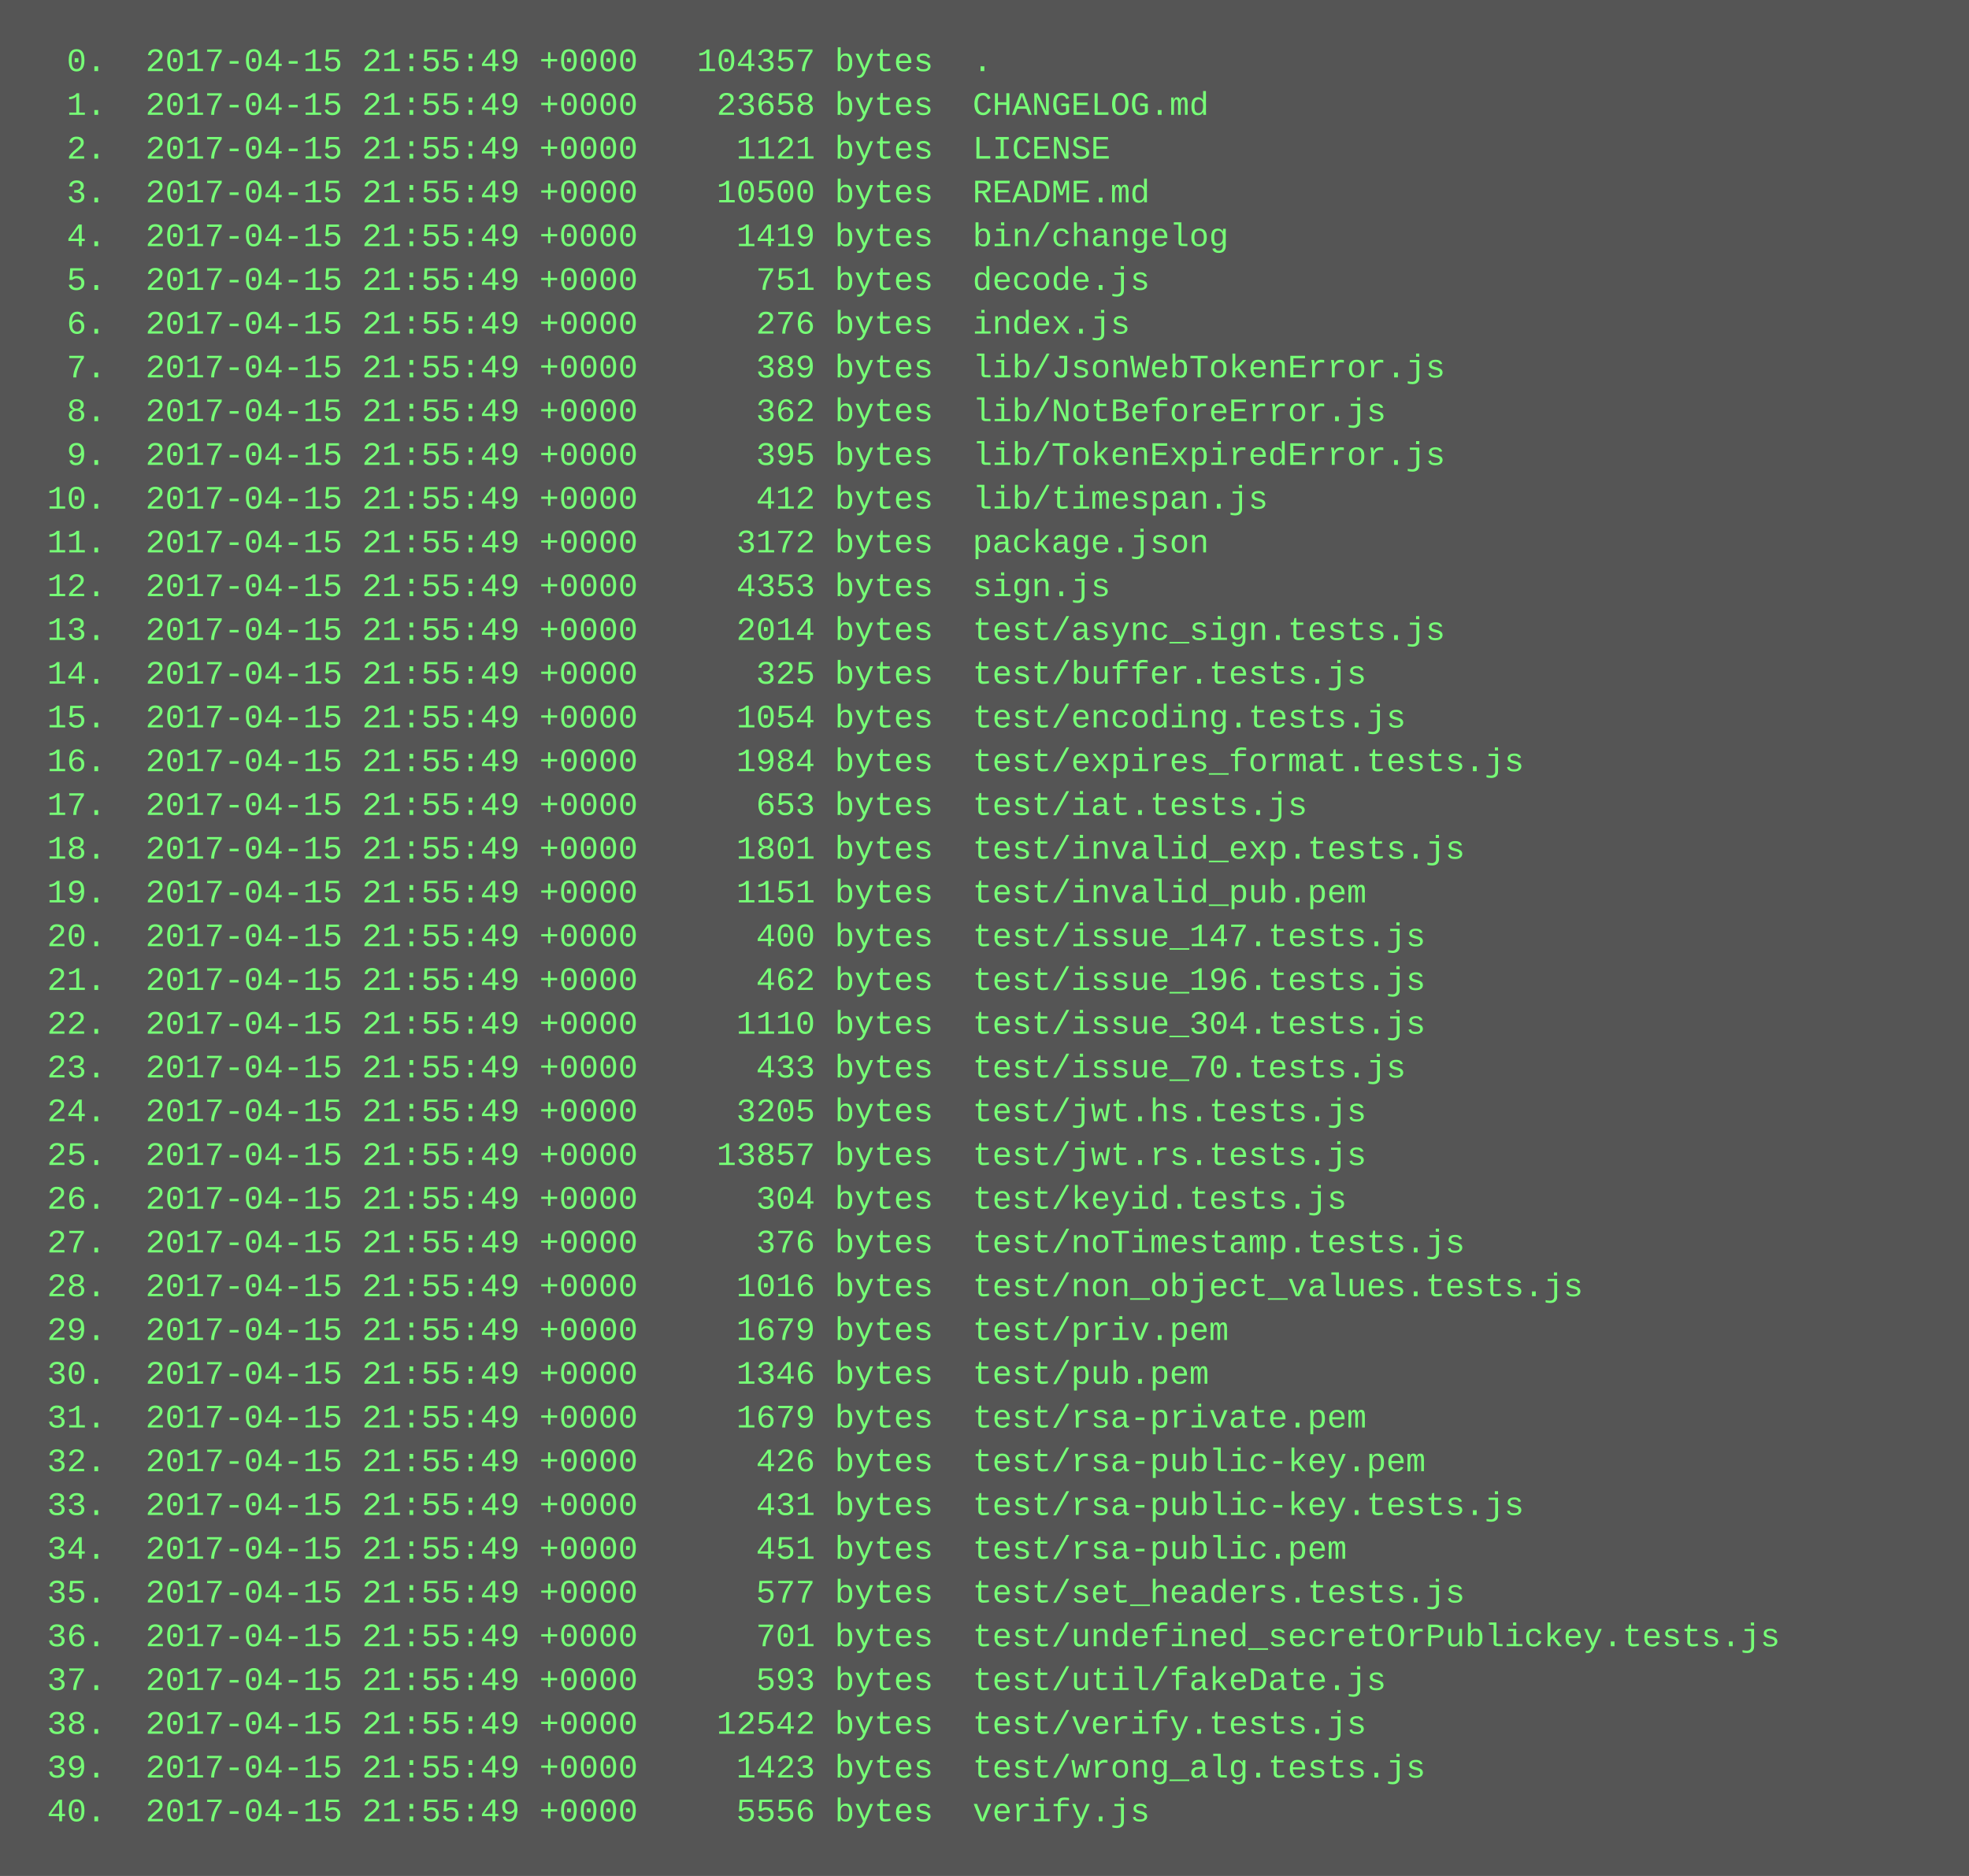
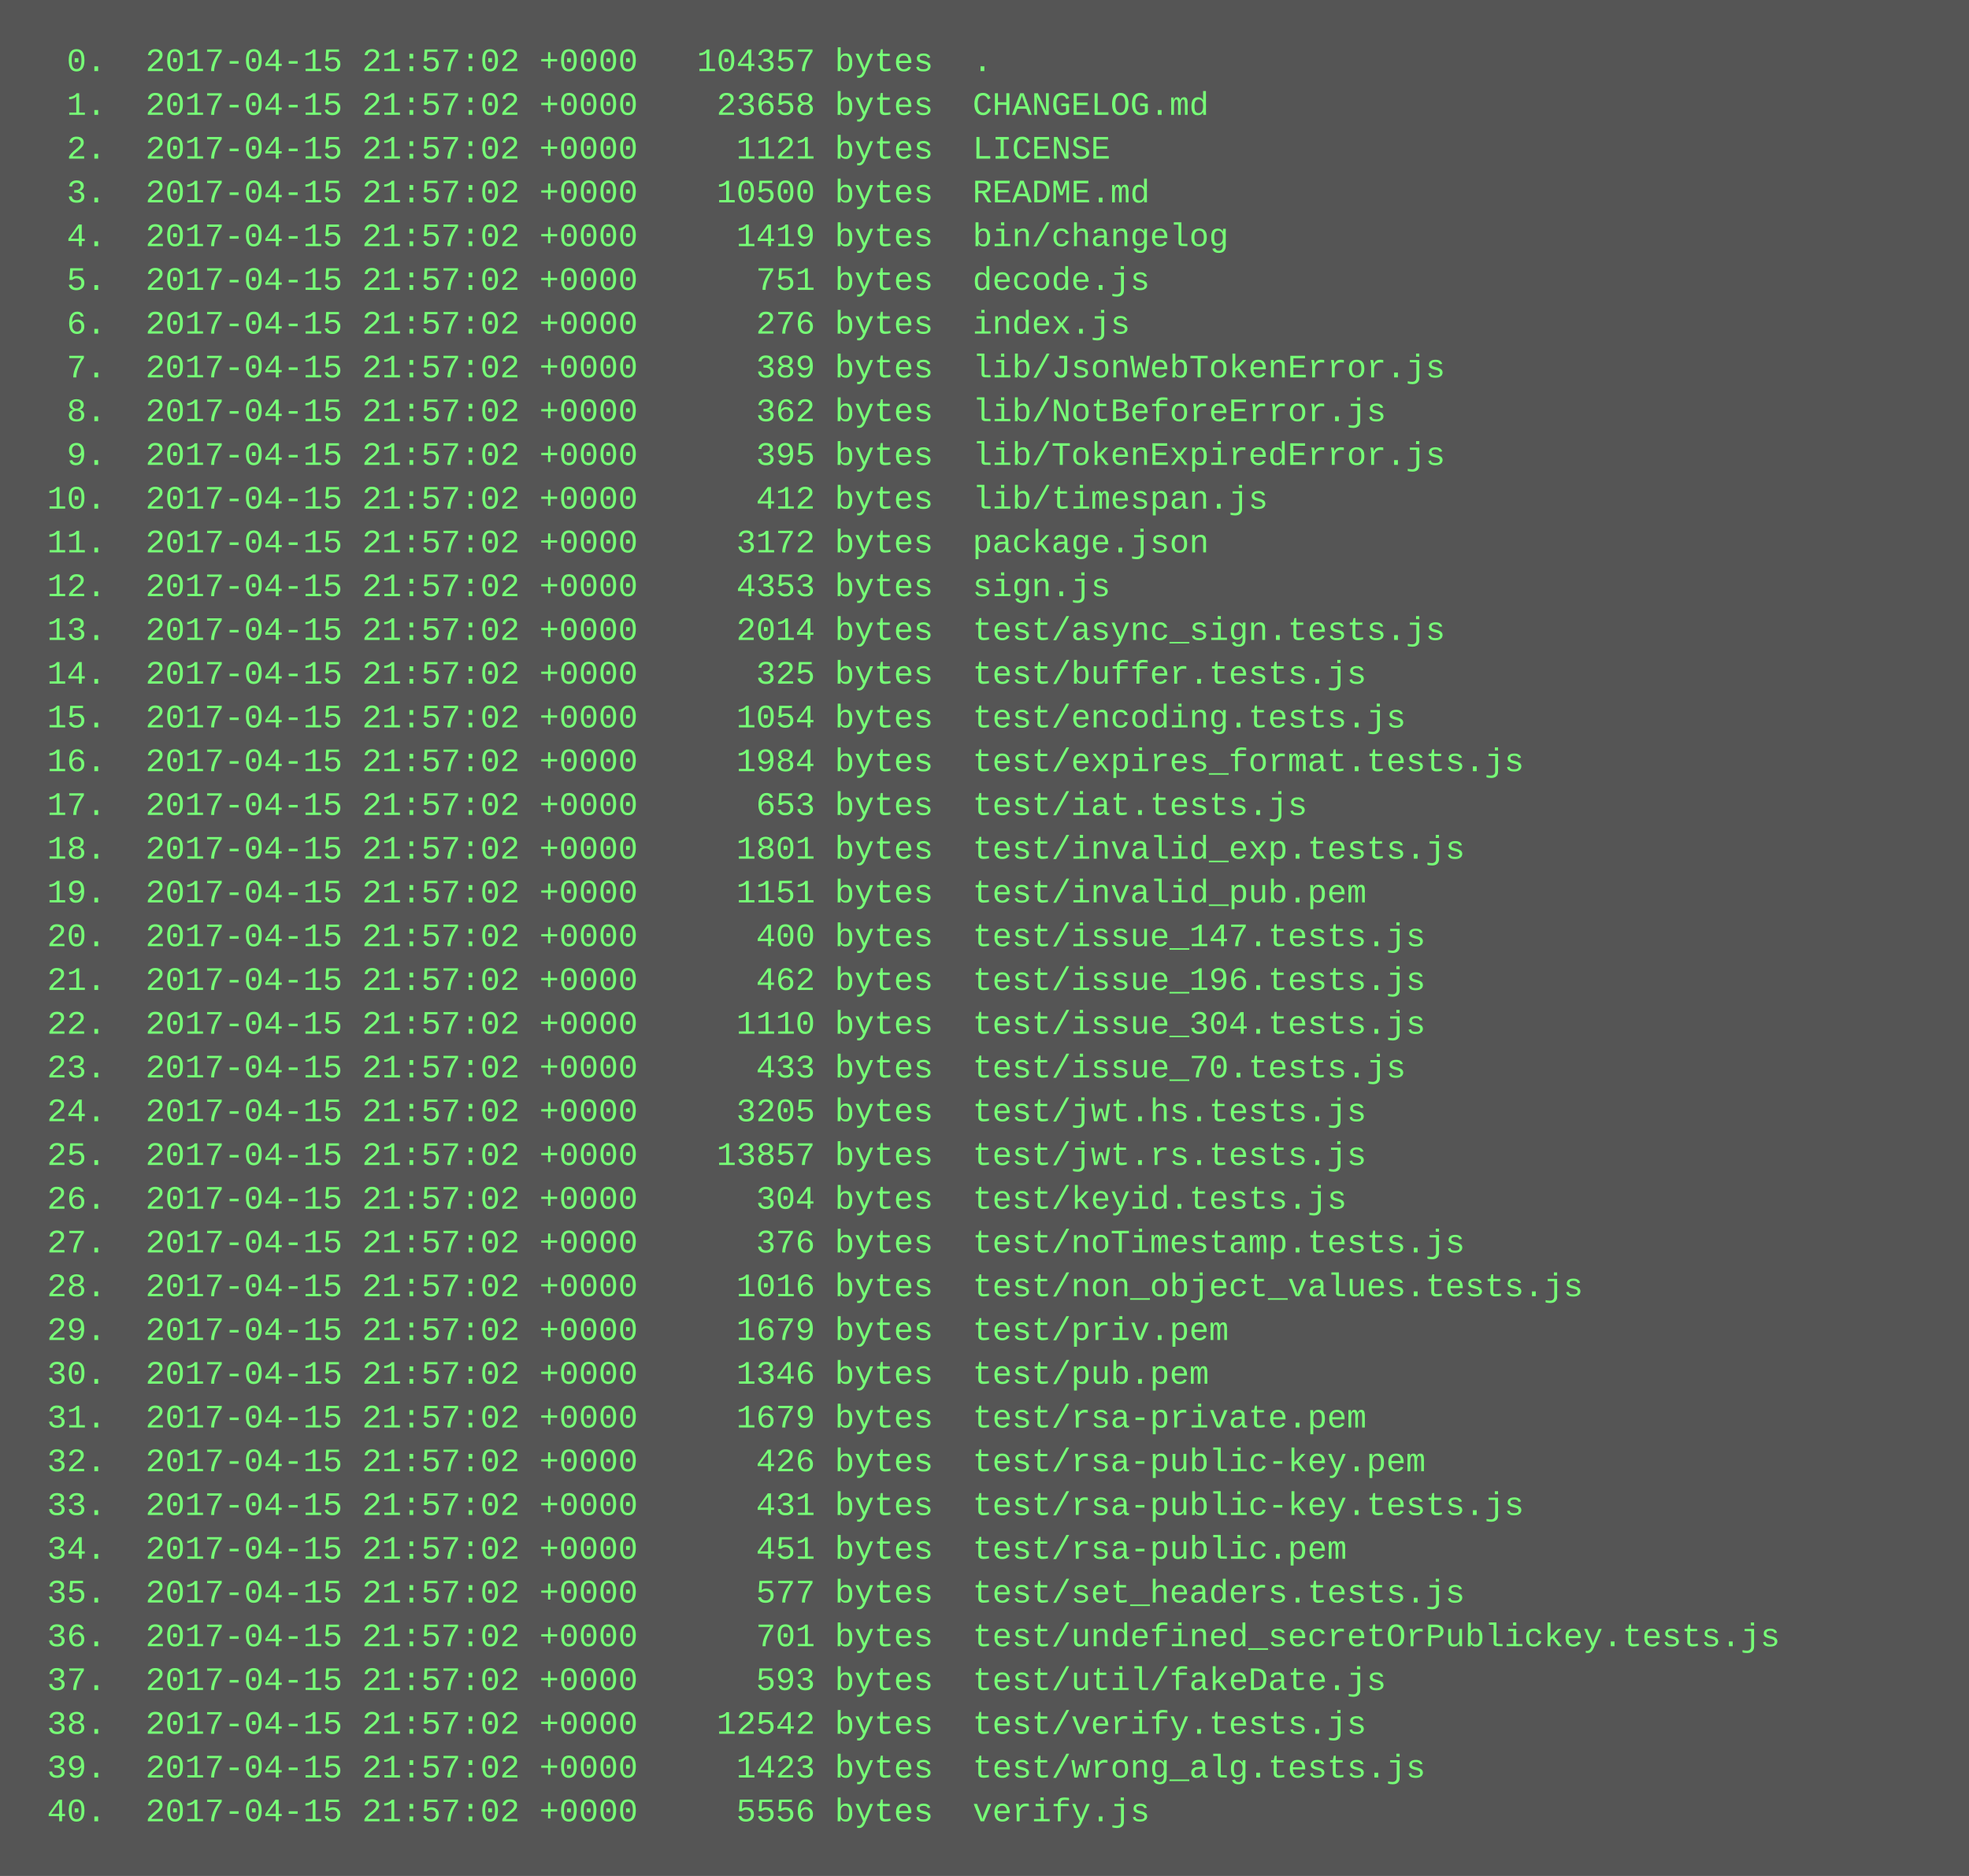
<svg xmlns="http://www.w3.org/2000/svg" height="686" width="720">
  <rect height="686" fill="#555" width="720" />
  <text fill="#7f7" font-family="Courier New" font-size="12" xml:space="preserve">
-     <tspan x="10" y="26">  0.  2017-04-15 21:55:49 +0000   104357 bytes  .</tspan>
-     <tspan x="10" y="42">  1.  2017-04-15 21:55:49 +0000    23658 bytes  CHANGELOG.md</tspan>
-     <tspan x="10" y="58">  2.  2017-04-15 21:55:49 +0000     1121 bytes  LICENSE</tspan>
-     <tspan x="10" y="74">  3.  2017-04-15 21:55:49 +0000    10500 bytes  README.md</tspan>
-     <tspan x="10" y="90">  4.  2017-04-15 21:55:49 +0000     1419 bytes  bin/changelog</tspan>
-     <tspan x="10" y="106">  5.  2017-04-15 21:55:49 +0000      751 bytes  decode.js</tspan>
-     <tspan x="10" y="122">  6.  2017-04-15 21:55:49 +0000      276 bytes  index.js</tspan>
-     <tspan x="10" y="138">  7.  2017-04-15 21:55:49 +0000      389 bytes  lib/JsonWebTokenError.js</tspan>
-     <tspan x="10" y="154">  8.  2017-04-15 21:55:49 +0000      362 bytes  lib/NotBeforeError.js</tspan>
-     <tspan x="10" y="170">  9.  2017-04-15 21:55:49 +0000      395 bytes  lib/TokenExpiredError.js</tspan>
-     <tspan x="10" y="186"> 10.  2017-04-15 21:55:49 +0000      412 bytes  lib/timespan.js</tspan>
-     <tspan x="10" y="202"> 11.  2017-04-15 21:55:49 +0000     3172 bytes  package.json</tspan>
-     <tspan x="10" y="218"> 12.  2017-04-15 21:55:49 +0000     4353 bytes  sign.js</tspan>
-     <tspan x="10" y="234"> 13.  2017-04-15 21:55:49 +0000     2014 bytes  test/async_sign.tests.js</tspan>
-     <tspan x="10" y="250"> 14.  2017-04-15 21:55:49 +0000      325 bytes  test/buffer.tests.js</tspan>
-     <tspan x="10" y="266"> 15.  2017-04-15 21:55:49 +0000     1054 bytes  test/encoding.tests.js</tspan>
-     <tspan x="10" y="282"> 16.  2017-04-15 21:55:49 +0000     1984 bytes  test/expires_format.tests.js</tspan>
-     <tspan x="10" y="298"> 17.  2017-04-15 21:55:49 +0000      653 bytes  test/iat.tests.js</tspan>
-     <tspan x="10" y="314"> 18.  2017-04-15 21:55:49 +0000     1801 bytes  test/invalid_exp.tests.js</tspan>
-     <tspan x="10" y="330"> 19.  2017-04-15 21:55:49 +0000     1151 bytes  test/invalid_pub.pem</tspan>
-     <tspan x="10" y="346"> 20.  2017-04-15 21:55:49 +0000      400 bytes  test/issue_147.tests.js</tspan>
-     <tspan x="10" y="362"> 21.  2017-04-15 21:55:49 +0000      462 bytes  test/issue_196.tests.js</tspan>
-     <tspan x="10" y="378"> 22.  2017-04-15 21:55:49 +0000     1110 bytes  test/issue_304.tests.js</tspan>
-     <tspan x="10" y="394"> 23.  2017-04-15 21:55:49 +0000      433 bytes  test/issue_70.tests.js</tspan>
-     <tspan x="10" y="410"> 24.  2017-04-15 21:55:49 +0000     3205 bytes  test/jwt.hs.tests.js</tspan>
-     <tspan x="10" y="426"> 25.  2017-04-15 21:55:49 +0000    13857 bytes  test/jwt.rs.tests.js</tspan>
-     <tspan x="10" y="442"> 26.  2017-04-15 21:55:49 +0000      304 bytes  test/keyid.tests.js</tspan>
-     <tspan x="10" y="458"> 27.  2017-04-15 21:55:49 +0000      376 bytes  test/noTimestamp.tests.js</tspan>
-     <tspan x="10" y="474"> 28.  2017-04-15 21:55:49 +0000     1016 bytes  test/non_object_values.tests.js</tspan>
-     <tspan x="10" y="490"> 29.  2017-04-15 21:55:49 +0000     1679 bytes  test/priv.pem</tspan>
-     <tspan x="10" y="506"> 30.  2017-04-15 21:55:49 +0000     1346 bytes  test/pub.pem</tspan>
-     <tspan x="10" y="522"> 31.  2017-04-15 21:55:49 +0000     1679 bytes  test/rsa-private.pem</tspan>
-     <tspan x="10" y="538"> 32.  2017-04-15 21:55:49 +0000      426 bytes  test/rsa-public-key.pem</tspan>
-     <tspan x="10" y="554"> 33.  2017-04-15 21:55:49 +0000      431 bytes  test/rsa-public-key.tests.js</tspan>
-     <tspan x="10" y="570"> 34.  2017-04-15 21:55:49 +0000      451 bytes  test/rsa-public.pem</tspan>
-     <tspan x="10" y="586"> 35.  2017-04-15 21:55:49 +0000      577 bytes  test/set_headers.tests.js</tspan>
-     <tspan x="10" y="602"> 36.  2017-04-15 21:55:49 +0000      701 bytes  test/undefined_secretOrPublickey.tests.js</tspan>
-     <tspan x="10" y="618"> 37.  2017-04-15 21:55:49 +0000      593 bytes  test/util/fakeDate.js</tspan>
-     <tspan x="10" y="634"> 38.  2017-04-15 21:55:49 +0000    12542 bytes  test/verify.tests.js</tspan>
-     <tspan x="10" y="650"> 39.  2017-04-15 21:55:49 +0000     1423 bytes  test/wrong_alg.tests.js</tspan>
-     <tspan x="10" y="666"> 40.  2017-04-15 21:55:49 +0000     5556 bytes  verify.js</tspan>
+     <tspan x="10" y="26">  0.  2017-04-15 21:57:02 +0000   104357 bytes  .</tspan>
+     <tspan x="10" y="42">  1.  2017-04-15 21:57:02 +0000    23658 bytes  CHANGELOG.md</tspan>
+     <tspan x="10" y="58">  2.  2017-04-15 21:57:02 +0000     1121 bytes  LICENSE</tspan>
+     <tspan x="10" y="74">  3.  2017-04-15 21:57:02 +0000    10500 bytes  README.md</tspan>
+     <tspan x="10" y="90">  4.  2017-04-15 21:57:02 +0000     1419 bytes  bin/changelog</tspan>
+     <tspan x="10" y="106">  5.  2017-04-15 21:57:02 +0000      751 bytes  decode.js</tspan>
+     <tspan x="10" y="122">  6.  2017-04-15 21:57:02 +0000      276 bytes  index.js</tspan>
+     <tspan x="10" y="138">  7.  2017-04-15 21:57:02 +0000      389 bytes  lib/JsonWebTokenError.js</tspan>
+     <tspan x="10" y="154">  8.  2017-04-15 21:57:02 +0000      362 bytes  lib/NotBeforeError.js</tspan>
+     <tspan x="10" y="170">  9.  2017-04-15 21:57:02 +0000      395 bytes  lib/TokenExpiredError.js</tspan>
+     <tspan x="10" y="186"> 10.  2017-04-15 21:57:02 +0000      412 bytes  lib/timespan.js</tspan>
+     <tspan x="10" y="202"> 11.  2017-04-15 21:57:02 +0000     3172 bytes  package.json</tspan>
+     <tspan x="10" y="218"> 12.  2017-04-15 21:57:02 +0000     4353 bytes  sign.js</tspan>
+     <tspan x="10" y="234"> 13.  2017-04-15 21:57:02 +0000     2014 bytes  test/async_sign.tests.js</tspan>
+     <tspan x="10" y="250"> 14.  2017-04-15 21:57:02 +0000      325 bytes  test/buffer.tests.js</tspan>
+     <tspan x="10" y="266"> 15.  2017-04-15 21:57:02 +0000     1054 bytes  test/encoding.tests.js</tspan>
+     <tspan x="10" y="282"> 16.  2017-04-15 21:57:02 +0000     1984 bytes  test/expires_format.tests.js</tspan>
+     <tspan x="10" y="298"> 17.  2017-04-15 21:57:02 +0000      653 bytes  test/iat.tests.js</tspan>
+     <tspan x="10" y="314"> 18.  2017-04-15 21:57:02 +0000     1801 bytes  test/invalid_exp.tests.js</tspan>
+     <tspan x="10" y="330"> 19.  2017-04-15 21:57:02 +0000     1151 bytes  test/invalid_pub.pem</tspan>
+     <tspan x="10" y="346"> 20.  2017-04-15 21:57:02 +0000      400 bytes  test/issue_147.tests.js</tspan>
+     <tspan x="10" y="362"> 21.  2017-04-15 21:57:02 +0000      462 bytes  test/issue_196.tests.js</tspan>
+     <tspan x="10" y="378"> 22.  2017-04-15 21:57:02 +0000     1110 bytes  test/issue_304.tests.js</tspan>
+     <tspan x="10" y="394"> 23.  2017-04-15 21:57:02 +0000      433 bytes  test/issue_70.tests.js</tspan>
+     <tspan x="10" y="410"> 24.  2017-04-15 21:57:02 +0000     3205 bytes  test/jwt.hs.tests.js</tspan>
+     <tspan x="10" y="426"> 25.  2017-04-15 21:57:02 +0000    13857 bytes  test/jwt.rs.tests.js</tspan>
+     <tspan x="10" y="442"> 26.  2017-04-15 21:57:02 +0000      304 bytes  test/keyid.tests.js</tspan>
+     <tspan x="10" y="458"> 27.  2017-04-15 21:57:02 +0000      376 bytes  test/noTimestamp.tests.js</tspan>
+     <tspan x="10" y="474"> 28.  2017-04-15 21:57:02 +0000     1016 bytes  test/non_object_values.tests.js</tspan>
+     <tspan x="10" y="490"> 29.  2017-04-15 21:57:02 +0000     1679 bytes  test/priv.pem</tspan>
+     <tspan x="10" y="506"> 30.  2017-04-15 21:57:02 +0000     1346 bytes  test/pub.pem</tspan>
+     <tspan x="10" y="522"> 31.  2017-04-15 21:57:02 +0000     1679 bytes  test/rsa-private.pem</tspan>
+     <tspan x="10" y="538"> 32.  2017-04-15 21:57:02 +0000      426 bytes  test/rsa-public-key.pem</tspan>
+     <tspan x="10" y="554"> 33.  2017-04-15 21:57:02 +0000      431 bytes  test/rsa-public-key.tests.js</tspan>
+     <tspan x="10" y="570"> 34.  2017-04-15 21:57:02 +0000      451 bytes  test/rsa-public.pem</tspan>
+     <tspan x="10" y="586"> 35.  2017-04-15 21:57:02 +0000      577 bytes  test/set_headers.tests.js</tspan>
+     <tspan x="10" y="602"> 36.  2017-04-15 21:57:02 +0000      701 bytes  test/undefined_secretOrPublickey.tests.js</tspan>
+     <tspan x="10" y="618"> 37.  2017-04-15 21:57:02 +0000      593 bytes  test/util/fakeDate.js</tspan>
+     <tspan x="10" y="634"> 38.  2017-04-15 21:57:02 +0000    12542 bytes  test/verify.tests.js</tspan>
+     <tspan x="10" y="650"> 39.  2017-04-15 21:57:02 +0000     1423 bytes  test/wrong_alg.tests.js</tspan>
+     <tspan x="10" y="666"> 40.  2017-04-15 21:57:02 +0000     5556 bytes  verify.js</tspan>
  </text>
</svg>
